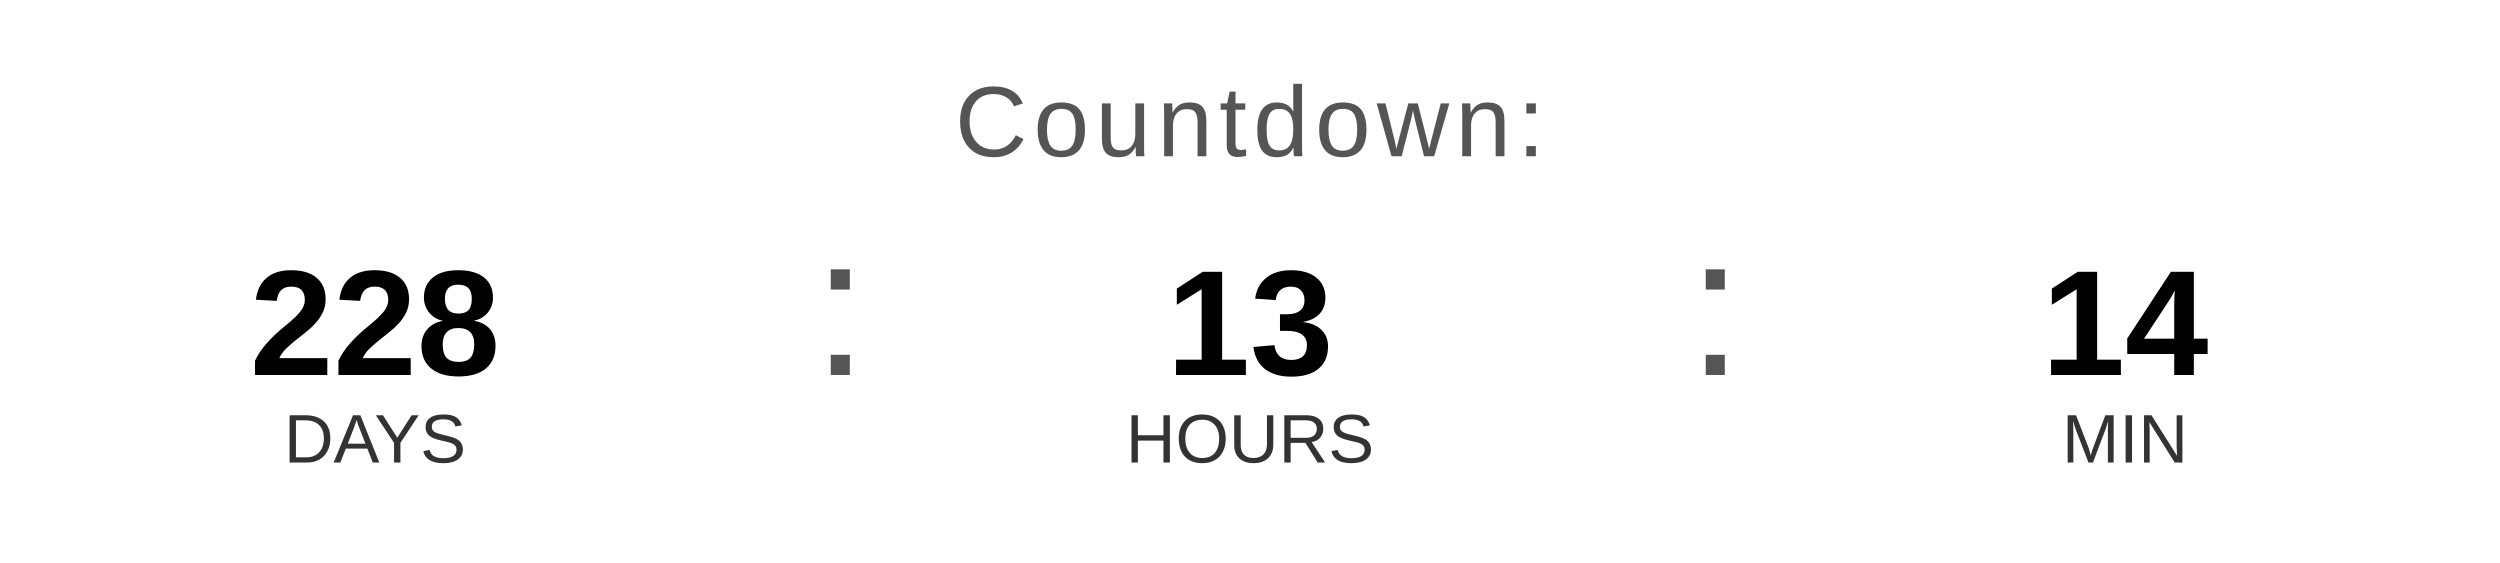
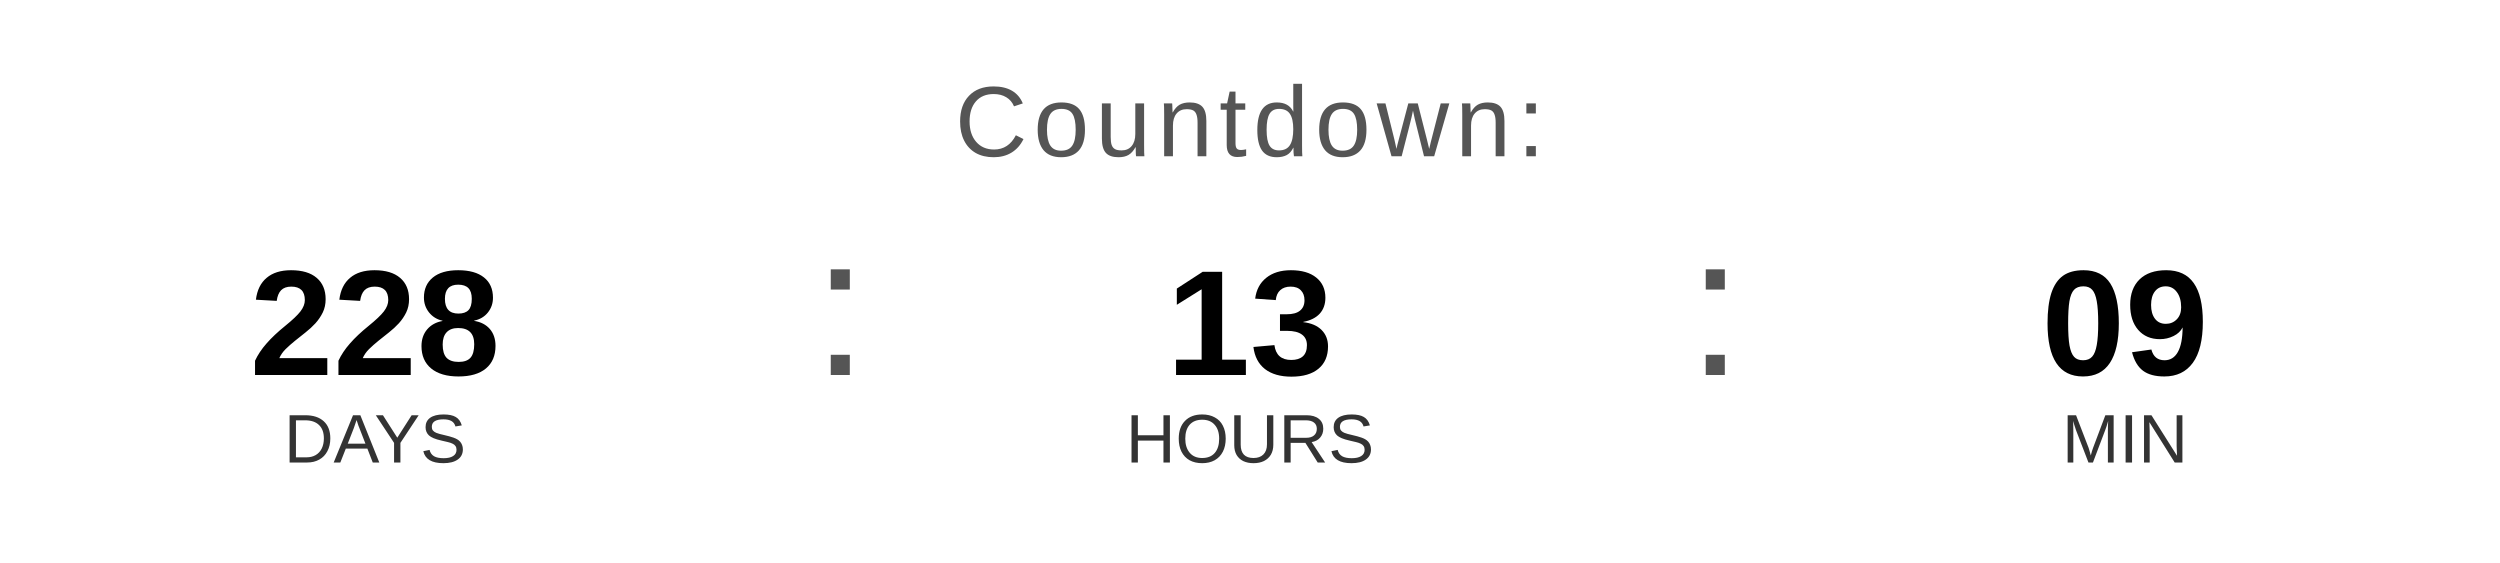
<svg xmlns="http://www.w3.org/2000/svg" width="400" height="90" viewBox="0 0 400 90">
  <text x="200" y="25" font-family="Arial, Helvetica, sans-serif" font-size="16" fill="#555555" text-anchor="middle" letter-spacing="1">
    Countdown:
  </text>
  <text x="60" y="60" font-family="Arial, Helvetica, sans-serif" font-size="24" font-weight="bold" fill="#000000" text-anchor="middle">228</text>
  <text x="60" y="74" font-family="Arial, Helvetica, sans-serif" font-size="11" fill="#333333" text-anchor="middle">DAYS</text>
  <text x="130" y="60" font-family="Arial, sans-serif" font-size="32" fill="#555555">:</text>
  <text x="200" y="60" font-family="Arial, Helvetica, sans-serif" font-size="24" font-weight="bold" fill="#000000" text-anchor="middle">13</text>
  <text x="200" y="74" font-family="Arial, Helvetica, sans-serif" font-size="11" fill="#333333" text-anchor="middle">HOURS</text>
  <text x="270" y="60" font-family="Arial, sans-serif" font-size="32" fill="#555555">:</text>
-   <text x="340" y="60" font-family="Arial, Helvetica, sans-serif" font-size="24" font-weight="bold" fill="#000000" text-anchor="middle">14</text>
+   <text x="340" y="60" font-family="Arial, Helvetica, sans-serif" font-size="24" font-weight="bold" fill="#000000" text-anchor="middle">09</text>
  <text x="340" y="74" font-family="Arial, Helvetica, sans-serif" font-size="11" fill="#333333" text-anchor="middle">MIN</text>
</svg>
